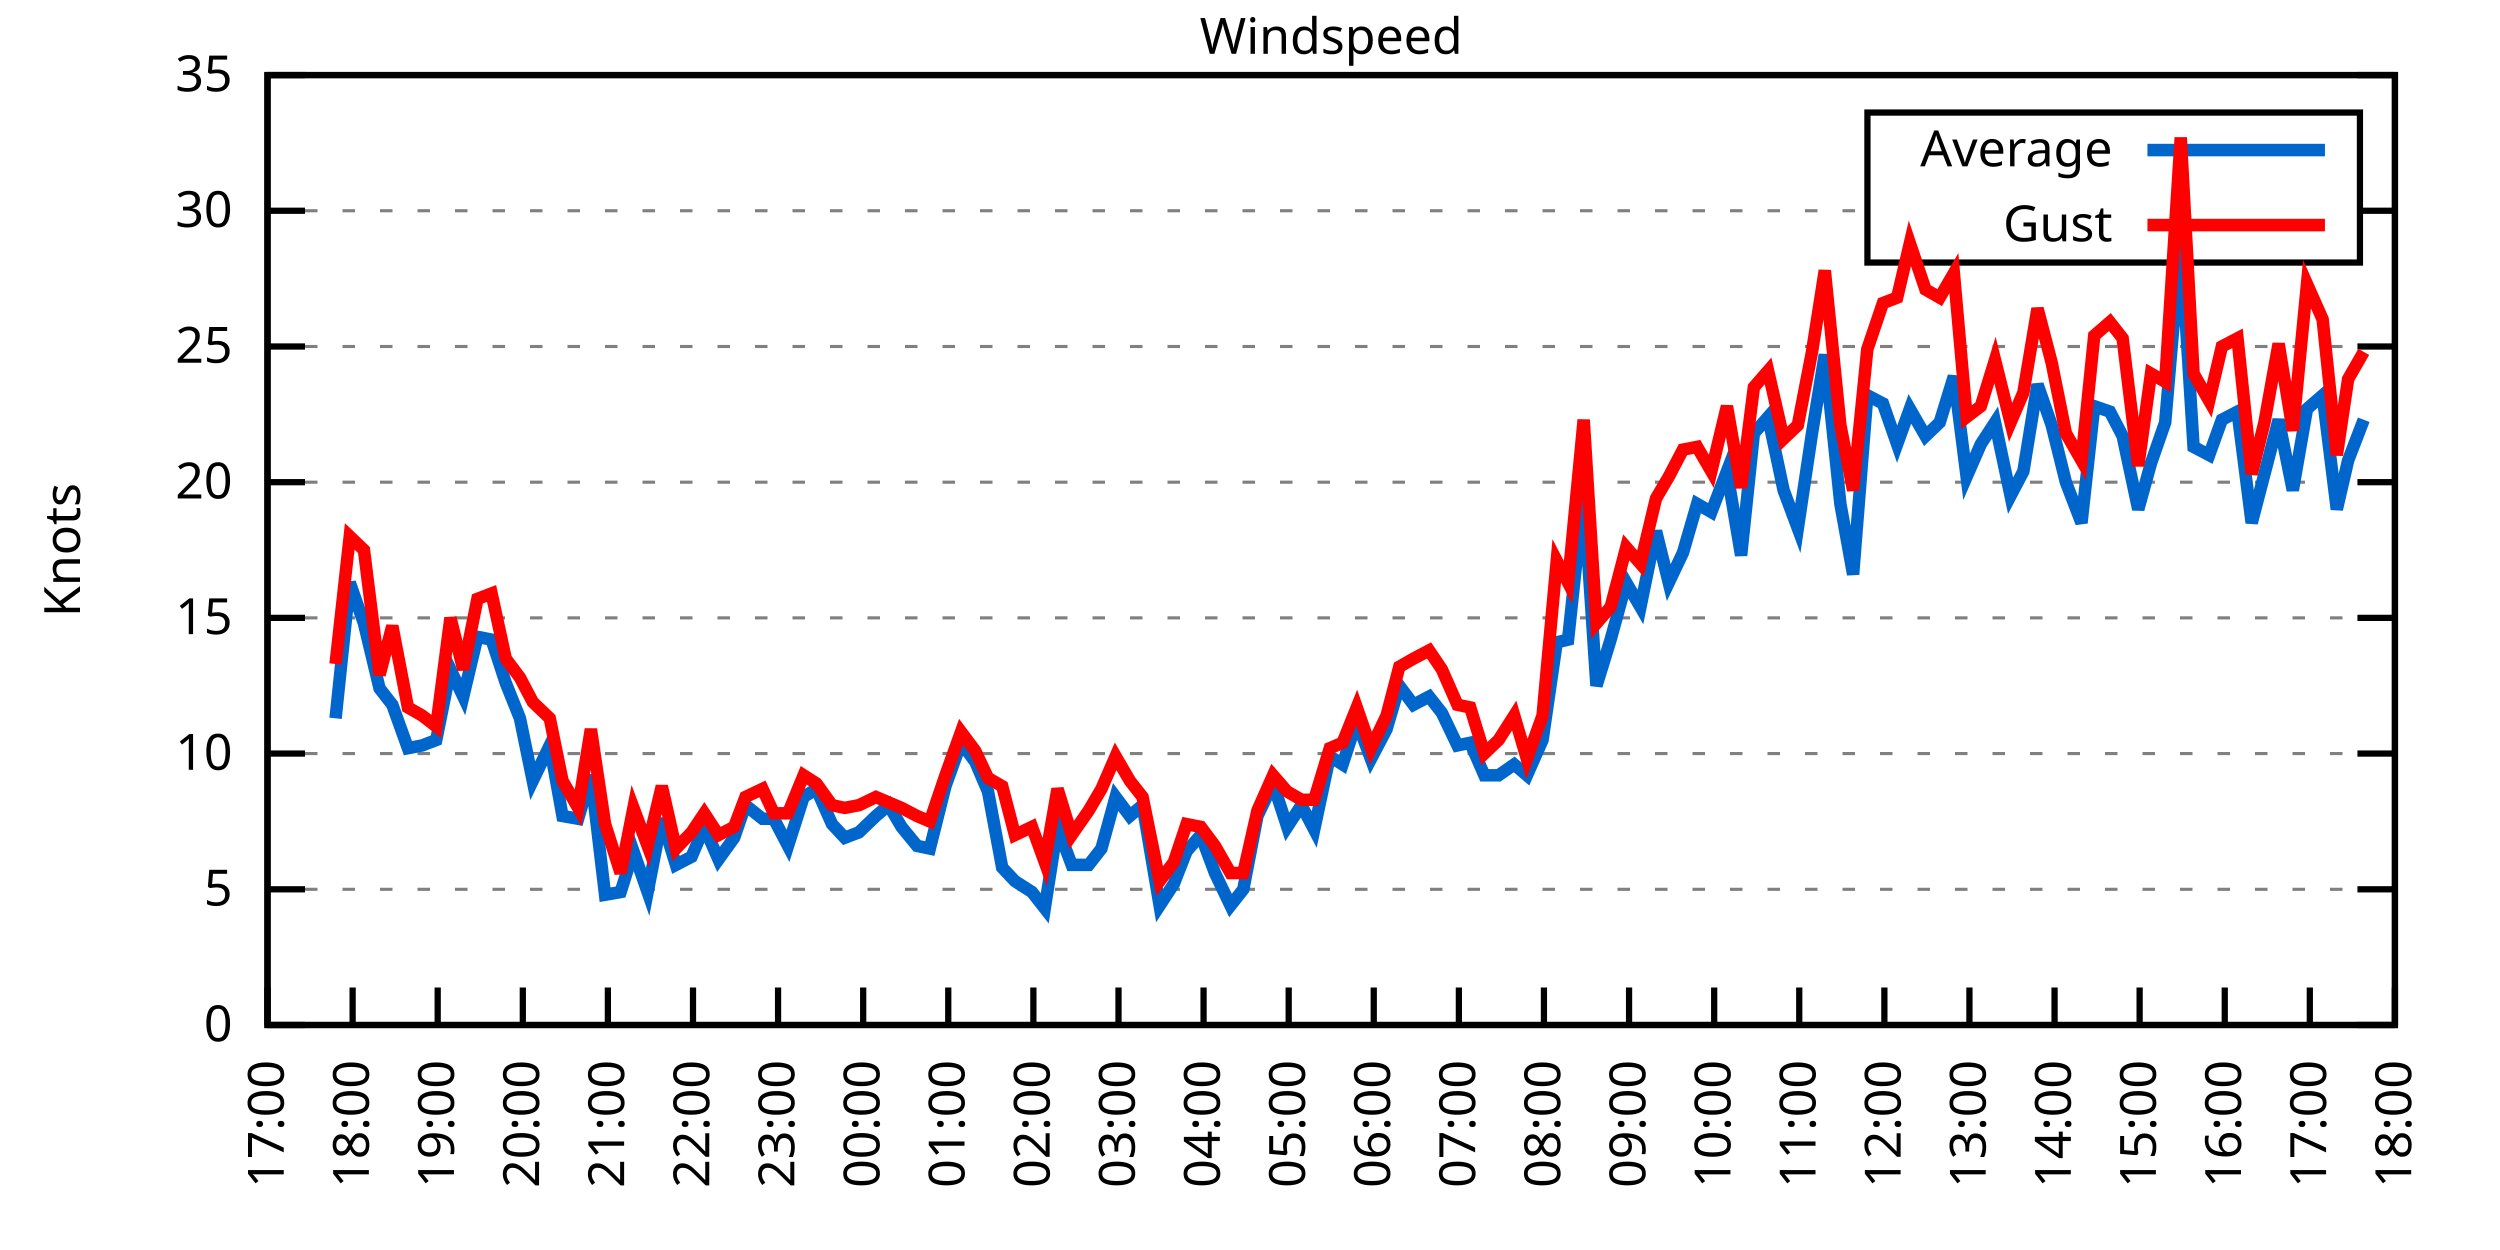
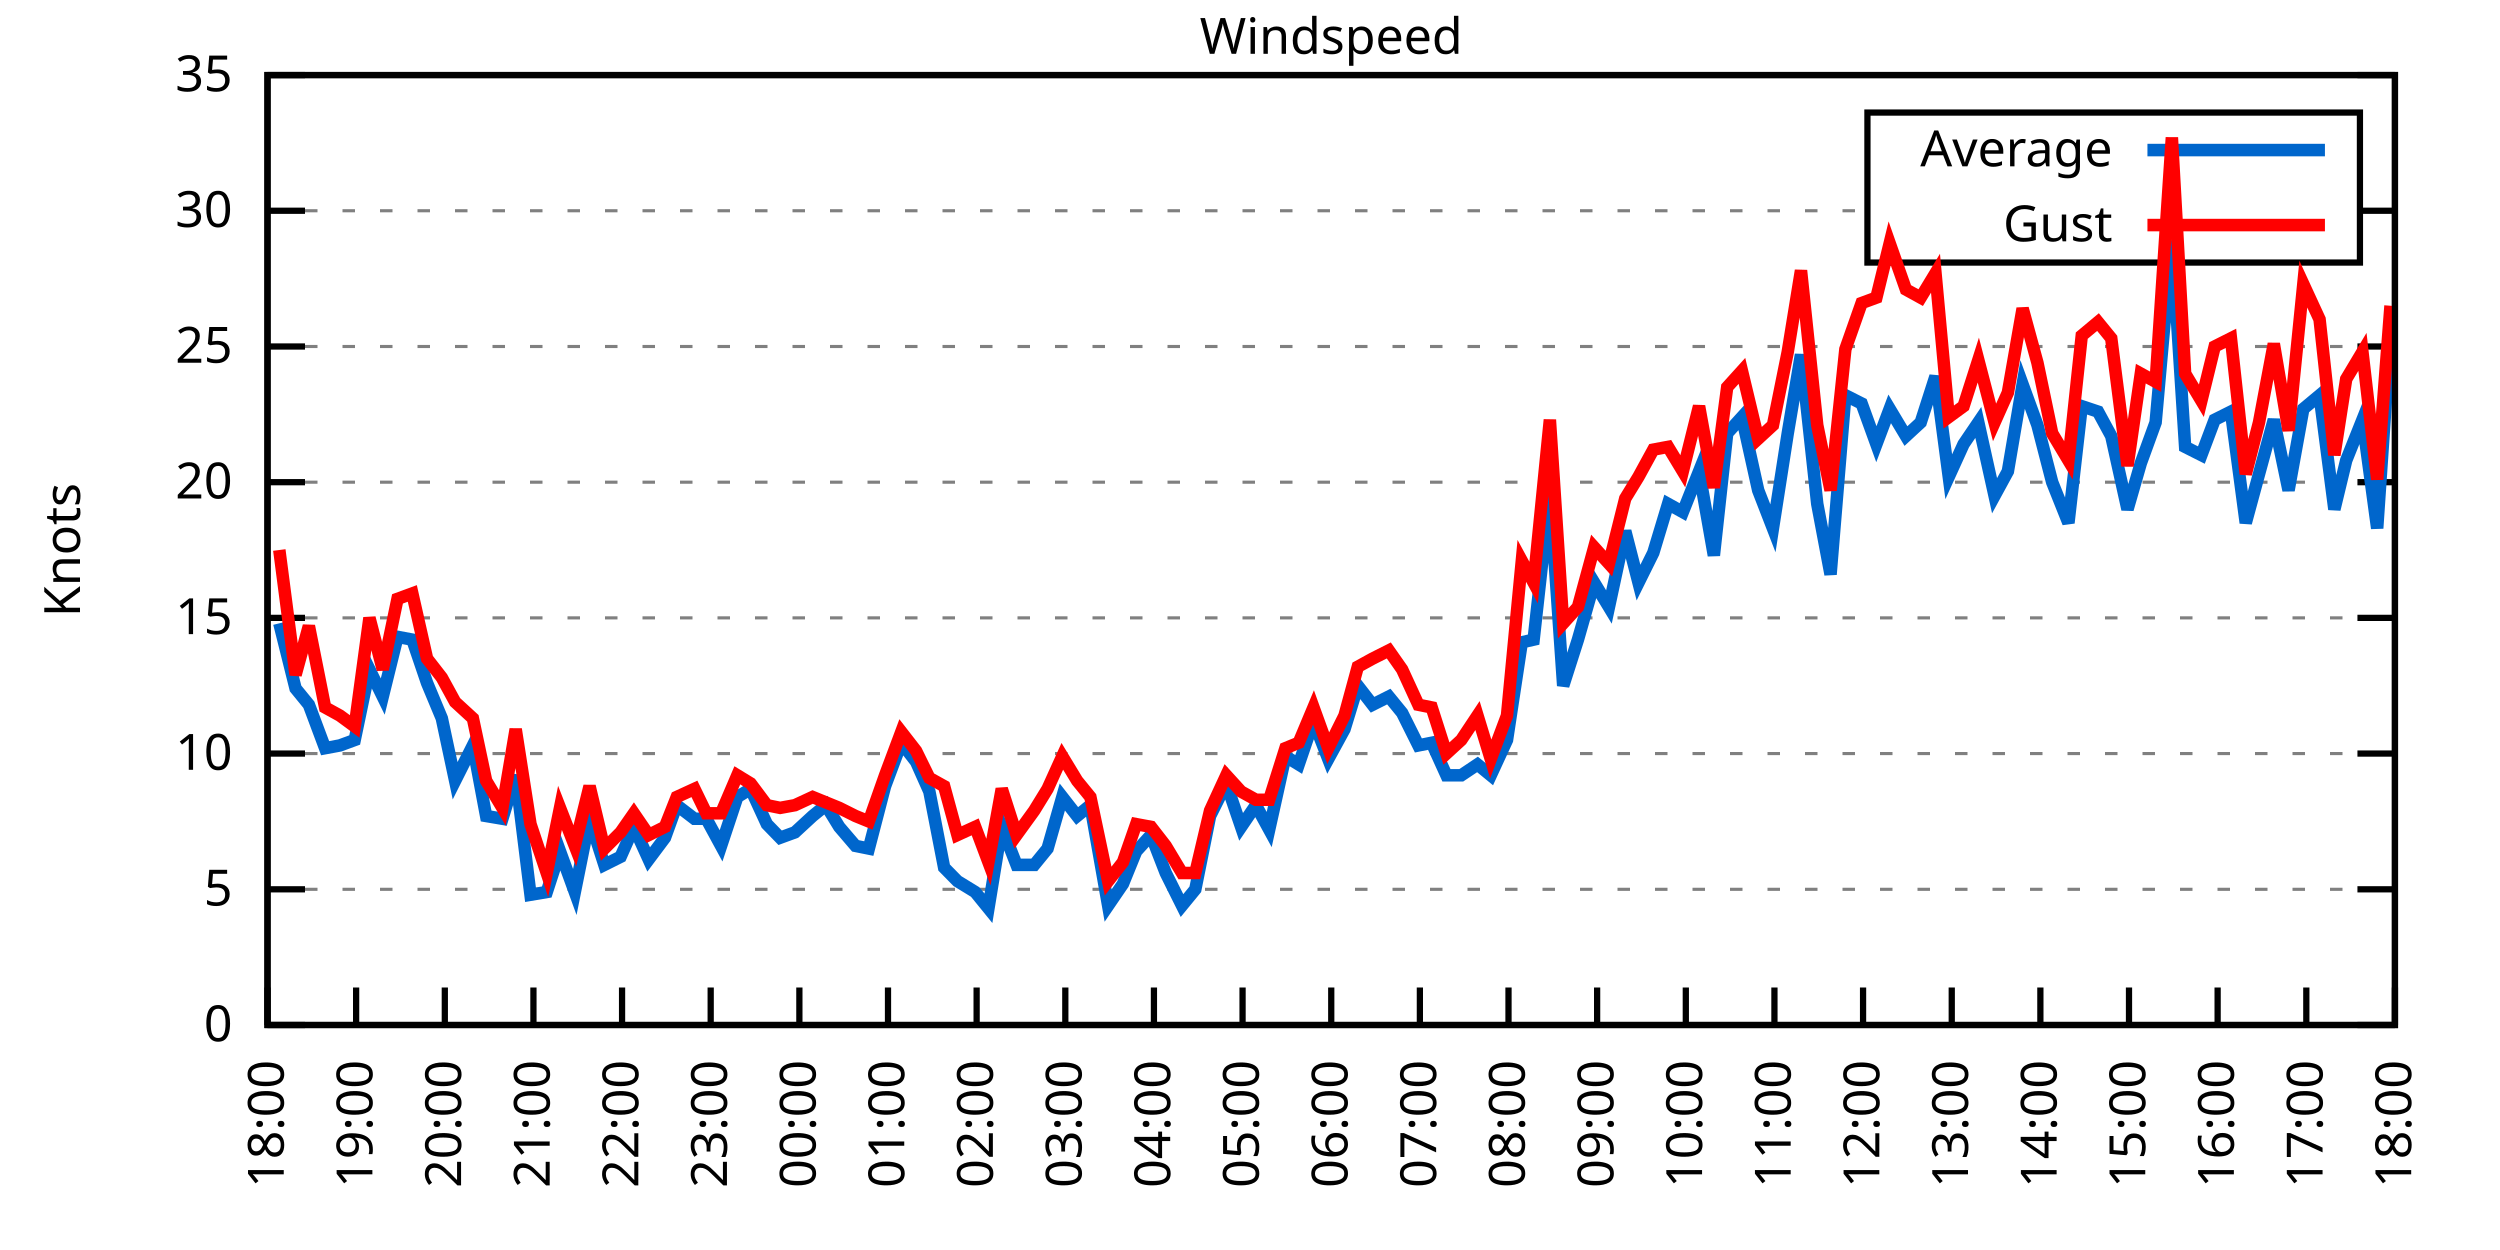
<svg xmlns="http://www.w3.org/2000/svg" xmlns:xlink="http://www.w3.org/1999/xlink" width="400" height="200" viewBox="0 0 400 200">
  <g id="gnuplot_canvas">
    <rect x="0" y="0" width="400" height="200" fill="none" />
    <defs>
      <circle id="gpDot" r="0.5" stroke-width="0.5" stroke="currentColor" />
      <path id="gpPt0" stroke-width="0.333" stroke="currentColor" d="M-1,0 h2 M0,-1 v2" />
      <path id="gpPt1" stroke-width="0.333" stroke="currentColor" d="M-1,-1 L1,1 M1,-1 L-1,1" />
      <path id="gpPt2" stroke-width="0.333" stroke="currentColor" d="M-1,0 L1,0 M0,-1 L0,1 M-1,-1 L1,1 M-1,1 L1,-1" />
      <rect id="gpPt3" stroke-width="0.333" stroke="currentColor" x="-1" y="-1" width="2" height="2" />
      <rect id="gpPt4" stroke-width="0.333" stroke="currentColor" fill="currentColor" x="-1" y="-1" width="2" height="2" />
      <circle id="gpPt5" stroke-width="0.333" stroke="currentColor" cx="0" cy="0" r="1" />
      <use xlink:href="#gpPt5" id="gpPt6" fill="currentColor" stroke="none" />
      <path id="gpPt7" stroke-width="0.333" stroke="currentColor" d="M0,-1.33 L-1.33,0.67 L1.33,0.67 z" />
      <use xlink:href="#gpPt7" id="gpPt8" fill="currentColor" stroke="none" />
      <use xlink:href="#gpPt7" id="gpPt9" stroke="currentColor" transform="rotate(180)" />
      <use xlink:href="#gpPt9" id="gpPt10" fill="currentColor" stroke="none" />
      <use xlink:href="#gpPt3" id="gpPt11" stroke="currentColor" transform="rotate(45)" />
      <use xlink:href="#gpPt11" id="gpPt12" fill="currentColor" stroke="none" />
      <path id="gpPt13" stroke-width="0.333" stroke="currentColor" d="M0,1.330 L1.265,0.411 L0.782,-1.067 L-0.782,-1.076 L-1.265,0.411 z" />
      <use xlink:href="#gpPt13" id="gpPt14" fill="currentColor" stroke="none" />
      <filter id="textbox" filterUnits="objectBoundingBox" x="0" y="0" height="1" width="1">
        <feFlood flood-color="white" flood-opacity="1" result="bgnd" />
        <feComposite in="SourceGraphic" in2="bgnd" operator="atop" />
      </filter>
      <filter id="greybox" filterUnits="objectBoundingBox" x="0" y="0" height="1" width="1">
        <feFlood flood-color="lightgrey" flood-opacity="1" result="grey" />
        <feComposite in="SourceGraphic" in2="grey" operator="atop" />
      </filter>
    </defs>
    <g fill="none" color="white" stroke="currentColor" stroke-width="1.00" stroke-linecap="butt" stroke-linejoin="miter">
</g>
    <g fill="none" color="black" stroke="currentColor" stroke-width="1.00" stroke-linecap="butt" stroke-linejoin="miter">
      <g stroke="none" shape-rendering="crispEdges">
        <polygon fill="rgb(255, 255, 255)" points="42.80,164.00 383.18,164.00 383.18,12.02 42.80,12.02 " />
      </g>
    </g>
    <g fill="none" color="black" stroke="currentColor" stroke-width="1.00" stroke-linecap="butt" stroke-linejoin="miter">
</g>
    <g fill="none" color="black" stroke="black" stroke-width="0.50" stroke-linecap="butt" stroke-linejoin="miter">
</g>
    <g fill="none" color="gray" stroke="currentColor" stroke-width="0.50" stroke-linecap="butt" stroke-linejoin="miter">
      <path stroke="gray" stroke-dasharray="2,4" class="gridline" d="M42.80,164.00 L383.19,164.00  " />
    </g>
    <g fill="none" color="gray" stroke="gray" stroke-width="1.00" stroke-linecap="butt" stroke-linejoin="miter">
</g>
    <g fill="none" color="black" stroke="currentColor" stroke-width="1.00" stroke-linecap="butt" stroke-linejoin="miter">
      <path stroke="black" d="M42.80,164.00 L48.80,164.00 M383.19,164.00 L377.19,164.00  " />
      <g transform="translate(37.20,166.60)" stroke="none" fill="black" font-family="Sans" font-size="8.00" text-anchor="end">
        <text>
          <tspan font-family="Sans"> 0</tspan>
        </text>
      </g>
    </g>
    <g fill="none" color="black" stroke="currentColor" stroke-width="1.00" stroke-linecap="butt" stroke-linejoin="miter">
</g>
    <g fill="none" color="black" stroke="black" stroke-width="0.50" stroke-linecap="butt" stroke-linejoin="miter">
</g>
    <g fill="none" color="gray" stroke="currentColor" stroke-width="0.50" stroke-linecap="butt" stroke-linejoin="miter">
      <path stroke="gray" stroke-dasharray="2,4" class="gridline" d="M42.80,142.29 L383.19,142.29  " />
    </g>
    <g fill="none" color="gray" stroke="gray" stroke-width="1.00" stroke-linecap="butt" stroke-linejoin="miter">
</g>
    <g fill="none" color="black" stroke="currentColor" stroke-width="1.00" stroke-linecap="butt" stroke-linejoin="miter">
      <path stroke="black" d="M42.80,142.29 L48.80,142.29 M383.19,142.29 L377.19,142.29  " />
      <g transform="translate(37.20,144.89)" stroke="none" fill="black" font-family="Sans" font-size="8.00" text-anchor="end">
        <text>
          <tspan font-family="Sans"> 5</tspan>
        </text>
      </g>
    </g>
    <g fill="none" color="black" stroke="currentColor" stroke-width="1.00" stroke-linecap="butt" stroke-linejoin="miter">
</g>
    <g fill="none" color="black" stroke="black" stroke-width="0.50" stroke-linecap="butt" stroke-linejoin="miter">
</g>
    <g fill="none" color="gray" stroke="currentColor" stroke-width="0.50" stroke-linecap="butt" stroke-linejoin="miter">
      <path stroke="gray" stroke-dasharray="2,4" class="gridline" d="M42.80,120.57 L383.19,120.57  " />
    </g>
    <g fill="none" color="gray" stroke="gray" stroke-width="1.00" stroke-linecap="butt" stroke-linejoin="miter">
</g>
    <g fill="none" color="black" stroke="currentColor" stroke-width="1.00" stroke-linecap="butt" stroke-linejoin="miter">
      <path stroke="black" d="M42.80,120.57 L48.80,120.57 M383.19,120.57 L377.19,120.57  " />
      <g transform="translate(37.20,123.17)" stroke="none" fill="black" font-family="Sans" font-size="8.00" text-anchor="end">
        <text>
          <tspan font-family="Sans"> 10</tspan>
        </text>
      </g>
    </g>
    <g fill="none" color="black" stroke="currentColor" stroke-width="1.00" stroke-linecap="butt" stroke-linejoin="miter">
</g>
    <g fill="none" color="black" stroke="black" stroke-width="0.50" stroke-linecap="butt" stroke-linejoin="miter">
</g>
    <g fill="none" color="gray" stroke="currentColor" stroke-width="0.50" stroke-linecap="butt" stroke-linejoin="miter">
      <path stroke="gray" stroke-dasharray="2,4" class="gridline" d="M42.80,98.86 L383.19,98.86  " />
    </g>
    <g fill="none" color="gray" stroke="gray" stroke-width="1.00" stroke-linecap="butt" stroke-linejoin="miter">
</g>
    <g fill="none" color="black" stroke="currentColor" stroke-width="1.00" stroke-linecap="butt" stroke-linejoin="miter">
      <path stroke="black" d="M42.80,98.86 L48.80,98.86 M383.19,98.86 L377.19,98.86  " />
      <g transform="translate(37.20,101.46)" stroke="none" fill="black" font-family="Sans" font-size="8.00" text-anchor="end">
        <text>
          <tspan font-family="Sans"> 15</tspan>
        </text>
      </g>
    </g>
    <g fill="none" color="black" stroke="currentColor" stroke-width="1.00" stroke-linecap="butt" stroke-linejoin="miter">
</g>
    <g fill="none" color="black" stroke="black" stroke-width="0.50" stroke-linecap="butt" stroke-linejoin="miter">
</g>
    <g fill="none" color="gray" stroke="currentColor" stroke-width="0.50" stroke-linecap="butt" stroke-linejoin="miter">
      <path stroke="gray" stroke-dasharray="2,4" class="gridline" d="M42.80,77.15 L383.19,77.15  " />
    </g>
    <g fill="none" color="gray" stroke="gray" stroke-width="1.00" stroke-linecap="butt" stroke-linejoin="miter">
</g>
    <g fill="none" color="black" stroke="currentColor" stroke-width="1.00" stroke-linecap="butt" stroke-linejoin="miter">
      <path stroke="black" d="M42.80,77.15 L48.80,77.15 M383.19,77.15 L377.19,77.15  " />
      <g transform="translate(37.20,79.75)" stroke="none" fill="black" font-family="Sans" font-size="8.00" text-anchor="end">
        <text>
          <tspan font-family="Sans"> 20</tspan>
        </text>
      </g>
    </g>
    <g fill="none" color="black" stroke="currentColor" stroke-width="1.00" stroke-linecap="butt" stroke-linejoin="miter">
</g>
    <g fill="none" color="black" stroke="black" stroke-width="0.50" stroke-linecap="butt" stroke-linejoin="miter">
</g>
    <g fill="none" color="gray" stroke="currentColor" stroke-width="0.50" stroke-linecap="butt" stroke-linejoin="miter">
      <path stroke="gray" stroke-dasharray="2,4" class="gridline" d="M42.80,55.44 L383.19,55.44  " />
    </g>
    <g fill="none" color="gray" stroke="gray" stroke-width="1.00" stroke-linecap="butt" stroke-linejoin="miter">
</g>
    <g fill="none" color="black" stroke="currentColor" stroke-width="1.00" stroke-linecap="butt" stroke-linejoin="miter">
      <path stroke="black" d="M42.80,55.44 L48.80,55.44 M383.19,55.44 L377.19,55.44  " />
      <g transform="translate(37.20,58.04)" stroke="none" fill="black" font-family="Sans" font-size="8.00" text-anchor="end">
        <text>
          <tspan font-family="Sans"> 25</tspan>
        </text>
      </g>
    </g>
    <g fill="none" color="black" stroke="currentColor" stroke-width="1.00" stroke-linecap="butt" stroke-linejoin="miter">
</g>
    <g fill="none" color="black" stroke="black" stroke-width="0.50" stroke-linecap="butt" stroke-linejoin="miter">
</g>
    <g fill="none" color="gray" stroke="currentColor" stroke-width="0.50" stroke-linecap="butt" stroke-linejoin="miter">
      <path stroke="gray" stroke-dasharray="2,4" class="gridline" d="M42.80,33.72 L298.79,33.72 M377.59,33.72 L383.19,33.72  " />
    </g>
    <g fill="none" color="gray" stroke="gray" stroke-width="1.00" stroke-linecap="butt" stroke-linejoin="miter">
</g>
    <g fill="none" color="black" stroke="currentColor" stroke-width="1.00" stroke-linecap="butt" stroke-linejoin="miter">
      <path stroke="black" d="M42.80,33.72 L48.80,33.72 M383.19,33.72 L377.19,33.72  " />
      <g transform="translate(37.20,36.32)" stroke="none" fill="black" font-family="Sans" font-size="8.00" text-anchor="end">
        <text>
          <tspan font-family="Sans"> 30</tspan>
        </text>
      </g>
    </g>
    <g fill="none" color="black" stroke="currentColor" stroke-width="1.00" stroke-linecap="butt" stroke-linejoin="miter">
</g>
    <g fill="none" color="black" stroke="black" stroke-width="0.50" stroke-linecap="butt" stroke-linejoin="miter">
</g>
    <g fill="none" color="gray" stroke="currentColor" stroke-width="0.50" stroke-linecap="butt" stroke-linejoin="miter">
      <path stroke="gray" stroke-dasharray="2,4" class="gridline" d="M42.80,12.01 L383.19,12.01  " />
    </g>
    <g fill="none" color="gray" stroke="gray" stroke-width="1.00" stroke-linecap="butt" stroke-linejoin="miter">
</g>
    <g fill="none" color="black" stroke="currentColor" stroke-width="1.00" stroke-linecap="butt" stroke-linejoin="miter">
      <path stroke="black" d="M42.80,12.01 L48.80,12.01 M383.19,12.01 L377.19,12.01  " />
      <g transform="translate(37.20,14.61)" stroke="none" fill="black" font-family="Sans" font-size="8.00" text-anchor="end">
        <text>
          <tspan font-family="Sans"> 35</tspan>
        </text>
      </g>
    </g>
    <g fill="none" color="black" stroke="currentColor" stroke-width="1.00" stroke-linecap="butt" stroke-linejoin="miter">
      <path stroke="black" d="M42.80,164.00 L42.80,158.00  " />
      <g transform="translate(45.40,169.60) rotate(270.00)" stroke="none" fill="black" font-family="Sans" font-size="8.00" text-anchor="end">
        <text>
-           <tspan font-family="Sans">17:00</tspan>
-         </text>
-       </g>
-     </g>
-     <g fill="none" color="black" stroke="currentColor" stroke-width="1.00" stroke-linecap="butt" stroke-linejoin="miter">
-       <path stroke="black" d="M56.42,164.00 L56.42,158.00  " />
-       <g transform="translate(59.02,169.60) rotate(270.00)" stroke="none" fill="black" font-family="Sans" font-size="8.00" text-anchor="end">
-         <text>
          <tspan font-family="Sans">18:00</tspan>
        </text>
      </g>
    </g>
    <g fill="none" color="black" stroke="currentColor" stroke-width="1.00" stroke-linecap="butt" stroke-linejoin="miter">
-       <path stroke="black" d="M70.03,164.00 L70.03,158.00  " />
-       <g transform="translate(72.63,169.60) rotate(270.00)" stroke="none" fill="black" font-family="Sans" font-size="8.00" text-anchor="end">
+       <path stroke="black" d="M56.98,164.00 L56.98,158.00  " />
+       <g transform="translate(59.58,169.60) rotate(270.00)" stroke="none" fill="black" font-family="Sans" font-size="8.00" text-anchor="end">
        <text>
          <tspan font-family="Sans">19:00</tspan>
        </text>
      </g>
    </g>
    <g fill="none" color="black" stroke="currentColor" stroke-width="1.00" stroke-linecap="butt" stroke-linejoin="miter">
-       <path stroke="black" d="M83.65,164.00 L83.65,158.00  " />
-       <g transform="translate(86.25,169.60) rotate(270.00)" stroke="none" fill="black" font-family="Sans" font-size="8.00" text-anchor="end">
+       <path stroke="black" d="M71.17,164.00 L71.17,158.00  " />
+       <g transform="translate(73.77,169.60) rotate(270.00)" stroke="none" fill="black" font-family="Sans" font-size="8.00" text-anchor="end">
        <text>
          <tspan font-family="Sans">20:00</tspan>
        </text>
      </g>
    </g>
    <g fill="none" color="black" stroke="currentColor" stroke-width="1.00" stroke-linecap="butt" stroke-linejoin="miter">
-       <path stroke="black" d="M97.26,164.00 L97.26,158.00  " />
-       <g transform="translate(99.86,169.60) rotate(270.00)" stroke="none" fill="black" font-family="Sans" font-size="8.00" text-anchor="end">
+       <path stroke="black" d="M85.35,164.00 L85.35,158.00  " />
+       <g transform="translate(87.95,169.60) rotate(270.00)" stroke="none" fill="black" font-family="Sans" font-size="8.00" text-anchor="end">
        <text>
          <tspan font-family="Sans">21:00</tspan>
        </text>
      </g>
    </g>
    <g fill="none" color="black" stroke="currentColor" stroke-width="1.00" stroke-linecap="butt" stroke-linejoin="miter">
-       <path stroke="black" d="M110.88,164.00 L110.88,158.00  " />
-       <g transform="translate(113.48,169.60) rotate(270.00)" stroke="none" fill="black" font-family="Sans" font-size="8.00" text-anchor="end">
+       <path stroke="black" d="M99.53,164.00 L99.53,158.00  " />
+       <g transform="translate(102.13,169.60) rotate(270.00)" stroke="none" fill="black" font-family="Sans" font-size="8.00" text-anchor="end">
        <text>
          <tspan font-family="Sans">22:00</tspan>
        </text>
      </g>
    </g>
    <g fill="none" color="black" stroke="currentColor" stroke-width="1.00" stroke-linecap="butt" stroke-linejoin="miter">
-       <path stroke="black" d="M124.49,164.00 L124.49,158.00  " />
-       <g transform="translate(127.09,169.60) rotate(270.00)" stroke="none" fill="black" font-family="Sans" font-size="8.00" text-anchor="end">
+       <path stroke="black" d="M113.71,164.00 L113.71,158.00  " />
+       <g transform="translate(116.31,169.60) rotate(270.00)" stroke="none" fill="black" font-family="Sans" font-size="8.00" text-anchor="end">
        <text>
          <tspan font-family="Sans">23:00</tspan>
        </text>
      </g>
    </g>
    <g fill="none" color="black" stroke="currentColor" stroke-width="1.00" stroke-linecap="butt" stroke-linejoin="miter">
-       <path stroke="black" d="M138.11,164.00 L138.11,158.00  " />
-       <g transform="translate(140.71,169.60) rotate(270.00)" stroke="none" fill="black" font-family="Sans" font-size="8.00" text-anchor="end">
+       <path stroke="black" d="M127.90,164.00 L127.90,158.00  " />
+       <g transform="translate(130.50,169.60) rotate(270.00)" stroke="none" fill="black" font-family="Sans" font-size="8.00" text-anchor="end">
        <text>
          <tspan font-family="Sans">00:00</tspan>
        </text>
      </g>
    </g>
    <g fill="none" color="black" stroke="currentColor" stroke-width="1.00" stroke-linecap="butt" stroke-linejoin="miter">
-       <path stroke="black" d="M151.72,164.00 L151.72,158.00  " />
-       <g transform="translate(154.32,169.60) rotate(270.00)" stroke="none" fill="black" font-family="Sans" font-size="8.00" text-anchor="end">
+       <path stroke="black" d="M142.08,164.00 L142.08,158.00  " />
+       <g transform="translate(144.68,169.60) rotate(270.00)" stroke="none" fill="black" font-family="Sans" font-size="8.00" text-anchor="end">
        <text>
          <tspan font-family="Sans">01:00</tspan>
        </text>
      </g>
    </g>
    <g fill="none" color="black" stroke="currentColor" stroke-width="1.00" stroke-linecap="butt" stroke-linejoin="miter">
-       <path stroke="black" d="M165.34,164.00 L165.34,158.00  " />
-       <g transform="translate(167.94,169.60) rotate(270.00)" stroke="none" fill="black" font-family="Sans" font-size="8.00" text-anchor="end">
+       <path stroke="black" d="M156.26,164.00 L156.26,158.00  " />
+       <g transform="translate(158.86,169.60) rotate(270.00)" stroke="none" fill="black" font-family="Sans" font-size="8.00" text-anchor="end">
        <text>
          <tspan font-family="Sans">02:00</tspan>
        </text>
      </g>
    </g>
    <g fill="none" color="black" stroke="currentColor" stroke-width="1.00" stroke-linecap="butt" stroke-linejoin="miter">
-       <path stroke="black" d="M178.96,164.00 L178.96,158.00  " />
-       <g transform="translate(181.56,169.60) rotate(270.00)" stroke="none" fill="black" font-family="Sans" font-size="8.00" text-anchor="end">
+       <path stroke="black" d="M170.45,164.00 L170.45,158.00  " />
+       <g transform="translate(173.05,169.60) rotate(270.00)" stroke="none" fill="black" font-family="Sans" font-size="8.00" text-anchor="end">
        <text>
          <tspan font-family="Sans">03:00</tspan>
        </text>
      </g>
    </g>
    <g fill="none" color="black" stroke="currentColor" stroke-width="1.00" stroke-linecap="butt" stroke-linejoin="miter">
-       <path stroke="black" d="M192.57,164.00 L192.57,158.00  " />
-       <g transform="translate(195.17,169.60) rotate(270.00)" stroke="none" fill="black" font-family="Sans" font-size="8.00" text-anchor="end">
+       <path stroke="black" d="M184.63,164.00 L184.63,158.00  " />
+       <g transform="translate(187.23,169.60) rotate(270.00)" stroke="none" fill="black" font-family="Sans" font-size="8.00" text-anchor="end">
        <text>
          <tspan font-family="Sans">04:00</tspan>
        </text>
      </g>
    </g>
    <g fill="none" color="black" stroke="currentColor" stroke-width="1.00" stroke-linecap="butt" stroke-linejoin="miter">
-       <path stroke="black" d="M206.19,164.00 L206.19,158.00  " />
-       <g transform="translate(208.79,169.60) rotate(270.00)" stroke="none" fill="black" font-family="Sans" font-size="8.00" text-anchor="end">
+       <path stroke="black" d="M198.81,164.00 L198.81,158.00  " />
+       <g transform="translate(201.41,169.60) rotate(270.00)" stroke="none" fill="black" font-family="Sans" font-size="8.00" text-anchor="end">
        <text>
          <tspan font-family="Sans">05:00</tspan>
        </text>
      </g>
    </g>
    <g fill="none" color="black" stroke="currentColor" stroke-width="1.00" stroke-linecap="butt" stroke-linejoin="miter">
-       <path stroke="black" d="M219.80,164.00 L219.80,158.00  " />
-       <g transform="translate(222.40,169.60) rotate(270.00)" stroke="none" fill="black" font-family="Sans" font-size="8.00" text-anchor="end">
+       <path stroke="black" d="M213.00,164.00 L213.00,158.00  " />
+       <g transform="translate(215.60,169.60) rotate(270.00)" stroke="none" fill="black" font-family="Sans" font-size="8.00" text-anchor="end">
        <text>
          <tspan font-family="Sans">06:00</tspan>
        </text>
      </g>
    </g>
    <g fill="none" color="black" stroke="currentColor" stroke-width="1.00" stroke-linecap="butt" stroke-linejoin="miter">
-       <path stroke="black" d="M233.42,164.00 L233.42,158.00  " />
-       <g transform="translate(236.02,169.60) rotate(270.00)" stroke="none" fill="black" font-family="Sans" font-size="8.00" text-anchor="end">
+       <path stroke="black" d="M227.18,164.00 L227.18,158.00  " />
+       <g transform="translate(229.78,169.60) rotate(270.00)" stroke="none" fill="black" font-family="Sans" font-size="8.00" text-anchor="end">
        <text>
          <tspan font-family="Sans">07:00</tspan>
        </text>
      </g>
    </g>
    <g fill="none" color="black" stroke="currentColor" stroke-width="1.00" stroke-linecap="butt" stroke-linejoin="miter">
-       <path stroke="black" d="M247.03,164.00 L247.03,158.00  " />
-       <g transform="translate(249.63,169.60) rotate(270.00)" stroke="none" fill="black" font-family="Sans" font-size="8.00" text-anchor="end">
+       <path stroke="black" d="M241.36,164.00 L241.36,158.00  " />
+       <g transform="translate(243.96,169.60) rotate(270.00)" stroke="none" fill="black" font-family="Sans" font-size="8.00" text-anchor="end">
        <text>
          <tspan font-family="Sans">08:00</tspan>
        </text>
      </g>
    </g>
    <g fill="none" color="black" stroke="currentColor" stroke-width="1.00" stroke-linecap="butt" stroke-linejoin="miter">
-       <path stroke="black" d="M260.65,164.00 L260.65,158.00  " />
-       <g transform="translate(263.25,169.60) rotate(270.00)" stroke="none" fill="black" font-family="Sans" font-size="8.00" text-anchor="end">
+       <path stroke="black" d="M255.54,164.00 L255.54,158.00  " />
+       <g transform="translate(258.14,169.60) rotate(270.00)" stroke="none" fill="black" font-family="Sans" font-size="8.00" text-anchor="end">
        <text>
          <tspan font-family="Sans">09:00</tspan>
        </text>
      </g>
    </g>
    <g fill="none" color="black" stroke="currentColor" stroke-width="1.00" stroke-linecap="butt" stroke-linejoin="miter">
-       <path stroke="black" d="M274.27,164.00 L274.27,158.00  " />
-       <g transform="translate(276.87,169.60) rotate(270.00)" stroke="none" fill="black" font-family="Sans" font-size="8.00" text-anchor="end">
+       <path stroke="black" d="M269.73,164.00 L269.73,158.00  " />
+       <g transform="translate(272.33,169.60) rotate(270.00)" stroke="none" fill="black" font-family="Sans" font-size="8.00" text-anchor="end">
        <text>
          <tspan font-family="Sans">10:00</tspan>
        </text>
      </g>
    </g>
    <g fill="none" color="black" stroke="currentColor" stroke-width="1.00" stroke-linecap="butt" stroke-linejoin="miter">
-       <path stroke="black" d="M287.88,164.00 L287.88,158.00  " />
-       <g transform="translate(290.48,169.60) rotate(270.00)" stroke="none" fill="black" font-family="Sans" font-size="8.00" text-anchor="end">
+       <path stroke="black" d="M283.91,164.00 L283.91,158.00  " />
+       <g transform="translate(286.51,169.60) rotate(270.00)" stroke="none" fill="black" font-family="Sans" font-size="8.00" text-anchor="end">
        <text>
          <tspan font-family="Sans">11:00</tspan>
        </text>
      </g>
    </g>
    <g fill="none" color="black" stroke="currentColor" stroke-width="1.00" stroke-linecap="butt" stroke-linejoin="miter">
-       <path stroke="black" d="M301.50,164.00 L301.50,158.00  " />
-       <g transform="translate(304.10,169.60) rotate(270.00)" stroke="none" fill="black" font-family="Sans" font-size="8.00" text-anchor="end">
+       <path stroke="black" d="M298.09,164.00 L298.09,158.00  " />
+       <g transform="translate(300.69,169.60) rotate(270.00)" stroke="none" fill="black" font-family="Sans" font-size="8.00" text-anchor="end">
        <text>
          <tspan font-family="Sans">12:00</tspan>
        </text>
      </g>
    </g>
    <g fill="none" color="black" stroke="currentColor" stroke-width="1.00" stroke-linecap="butt" stroke-linejoin="miter">
-       <path stroke="black" d="M315.11,164.00 L315.11,158.00  " />
-       <g transform="translate(317.71,169.60) rotate(270.00)" stroke="none" fill="black" font-family="Sans" font-size="8.00" text-anchor="end">
+       <path stroke="black" d="M312.28,164.00 L312.28,158.00  " />
+       <g transform="translate(314.88,169.60) rotate(270.00)" stroke="none" fill="black" font-family="Sans" font-size="8.00" text-anchor="end">
        <text>
          <tspan font-family="Sans">13:00</tspan>
        </text>
      </g>
    </g>
    <g fill="none" color="black" stroke="currentColor" stroke-width="1.00" stroke-linecap="butt" stroke-linejoin="miter">
-       <path stroke="black" d="M328.73,164.00 L328.73,158.00  " />
-       <g transform="translate(331.33,169.60) rotate(270.00)" stroke="none" fill="black" font-family="Sans" font-size="8.00" text-anchor="end">
+       <path stroke="black" d="M326.46,164.00 L326.46,158.00  " />
+       <g transform="translate(329.06,169.60) rotate(270.00)" stroke="none" fill="black" font-family="Sans" font-size="8.00" text-anchor="end">
        <text>
          <tspan font-family="Sans">14:00</tspan>
        </text>
      </g>
    </g>
    <g fill="none" color="black" stroke="currentColor" stroke-width="1.00" stroke-linecap="butt" stroke-linejoin="miter">
-       <path stroke="black" d="M342.34,164.00 L342.34,158.00  " />
-       <g transform="translate(344.94,169.60) rotate(270.00)" stroke="none" fill="black" font-family="Sans" font-size="8.00" text-anchor="end">
+       <path stroke="black" d="M340.64,164.00 L340.64,158.00  " />
+       <g transform="translate(343.24,169.60) rotate(270.00)" stroke="none" fill="black" font-family="Sans" font-size="8.00" text-anchor="end">
        <text>
          <tspan font-family="Sans">15:00</tspan>
        </text>
      </g>
    </g>
    <g fill="none" color="black" stroke="currentColor" stroke-width="1.00" stroke-linecap="butt" stroke-linejoin="miter">
-       <path stroke="black" d="M355.96,164.00 L355.96,158.00  " />
-       <g transform="translate(358.56,169.60) rotate(270.00)" stroke="none" fill="black" font-family="Sans" font-size="8.00" text-anchor="end">
+       <path stroke="black" d="M354.82,164.00 L354.82,158.00  " />
+       <g transform="translate(357.42,169.60) rotate(270.00)" stroke="none" fill="black" font-family="Sans" font-size="8.00" text-anchor="end">
        <text>
          <tspan font-family="Sans">16:00</tspan>
        </text>
      </g>
    </g>
    <g fill="none" color="black" stroke="currentColor" stroke-width="1.00" stroke-linecap="butt" stroke-linejoin="miter">
-       <path stroke="black" d="M369.57,164.00 L369.57,158.00  " />
-       <g transform="translate(372.17,169.60) rotate(270.00)" stroke="none" fill="black" font-family="Sans" font-size="8.00" text-anchor="end">
+       <path stroke="black" d="M369.01,164.00 L369.01,158.00  " />
+       <g transform="translate(371.61,169.60) rotate(270.00)" stroke="none" fill="black" font-family="Sans" font-size="8.00" text-anchor="end">
        <text>
          <tspan font-family="Sans">17:00</tspan>
        </text>
      </g>
    </g>
    <g fill="none" color="black" stroke="currentColor" stroke-width="1.00" stroke-linecap="butt" stroke-linejoin="miter">
      <path stroke="black" d="M383.19,164.00 L383.19,158.00  " />
      <g transform="translate(385.79,169.60) rotate(270.00)" stroke="none" fill="black" font-family="Sans" font-size="8.00" text-anchor="end">
        <text>
          <tspan font-family="Sans">18:00</tspan>
        </text>
      </g>
    </g>
    <g fill="none" color="black" stroke="currentColor" stroke-width="1.00" stroke-linecap="butt" stroke-linejoin="miter">
</g>
    <g fill="none" color="black" stroke="currentColor" stroke-width="1.00" stroke-linecap="butt" stroke-linejoin="miter">
      <path stroke="black" d="M42.80,12.01 L42.80,164.00 L383.19,164.00 L383.19,12.01 L42.80,12.01 Z  " />
    </g>
    <g fill="none" color="black" stroke="currentColor" stroke-width="1.00" stroke-linecap="butt" stroke-linejoin="miter">
</g>
    <g fill="none" color="black" stroke="currentColor" stroke-width="1.00" stroke-linecap="butt" stroke-linejoin="miter">
      <path stroke="black" d="M298.79,42.01 L298.79,18.01 L377.59,18.01 L377.59,42.01 L298.79,42.01 Z  " />
    </g>
    <g id="Windspeed_plot_1">
      <g fill="none" color="white" stroke="black" stroke-width="2.00" stroke-linecap="butt" stroke-linejoin="miter">
</g>
      <g fill="none" color="black" stroke="currentColor" stroke-width="2.00" stroke-linecap="butt" stroke-linejoin="miter">
        <g transform="translate(337.99,26.61)" stroke="none" fill="black" font-family="Sans" font-size="8.00" text-anchor="end">
          <text>
            <tspan font-family="Sans">Average</tspan>
          </text>
        </g>
      </g>
      <g fill="none" color="black" stroke="currentColor" stroke-width="2.00" stroke-linecap="butt" stroke-linejoin="miter">
-         <path stroke="rgb(  0, 102, 204)" d="M343.59,24.01 L371.99,24.01 M53.69,114.93 L55.96,93.22 L58.23,99.73 L60.73,110.15 L62.77,112.76 L65.27,119.71   L67.54,119.27 L69.80,118.40 L72.07,107.11 L74.12,111.45 L76.39,101.90 L78.65,102.34 L80.92,109.28 L83.19,114.93   L85.24,124.92 L87.96,119.27 L90.00,130.56 L92.50,131.00 L94.54,124.05 L96.81,143.16 L99.30,142.72 L101.35,136.21   L103.62,142.72 L105.89,131.00 L108.15,138.38 L110.65,137.08 L112.69,132.30 L114.96,137.51 L117.46,134.04 L119.27,128.83   L122.00,131.00 L123.81,131.00 L126.08,135.34 L128.58,127.52 L130.62,126.22 L133.12,131.86 L135.16,134.04 L137.43,133.17   L140.15,130.56 L142.19,128.83 L144.24,132.30 L146.73,135.34 L148.77,135.77 L151.27,125.79 L153.77,118.84 L156.04,121.88   L158.08,126.65 L160.35,138.81 L162.39,140.98 L165.11,142.72 L167.16,145.33 L169.20,132.30 L171.47,138.38 L174.19,138.38   L176.23,135.77 L178.50,127.52 L180.77,130.56 L182.81,128.83 L185.54,144.89 L187.81,141.42 L189.85,136.21 L192.12,133.60   L194.39,139.68 L196.88,144.89 L198.93,142.29 L201.19,130.56 L203.69,125.35 L205.96,132.30 L208.23,128.83 L210.27,132.73   L212.77,121.01 L214.81,122.31 L217.08,115.36 L219.35,121.44 L221.85,116.67 L223.89,109.72 L226.16,112.76 L228.65,111.45   L230.70,114.06 L233.19,119.27 L235.23,118.84 L237.50,124.05 L239.77,124.05 L242.27,122.31 L244.31,124.05 L246.81,118.40   L249.08,102.77 L250.89,102.34 L253.39,78.89 L255.43,109.72 L257.70,102.34 L260.20,93.22 L262.47,97.12 L264.96,84.97   L267.00,93.22 L269.27,88.44 L271.54,80.62 L273.81,81.93 L276.31,75.41 L278.58,88.87 L280.62,69.33 L282.89,66.73   L285.38,78.45 L287.65,84.53 L289.92,69.33 L291.97,56.74 L294.46,80.62 L296.50,91.91 L298.77,63.25 L301.27,64.56   L303.54,71.07 L305.58,65.42 L308.08,69.77 L310.35,67.59 L312.62,60.21 L314.66,76.28 L316.93,71.07 L319.20,67.59   L321.69,79.32 L323.74,75.41 L326.00,61.52 L328.27,68.03 L330.54,77.15 L333.04,83.66 L335.08,64.99 L337.58,65.86   L339.62,69.77 L342.12,81.49 L344.16,74.11 L346.43,67.59 L348.92,38.50 L350.97,71.50 L353.46,72.81 L355.50,67.16   L358.00,65.86 L360.27,83.66 L362.31,75.85 L364.58,67.16 L366.85,78.45 L369.12,65.42 L371.62,63.25 L373.89,81.49   L375.70,73.67 L378.20,67.16  " />
+         <path stroke="rgb(  0, 102, 204)" d="M343.59,24.01 L371.99,24.01 M44.69,99.73 L47.29,110.15 L49.42,112.76 L52.02,119.71 L54.38,119.27 L56.75,118.40   L59.11,107.11 L61.24,111.45 L63.60,101.90 L65.97,102.34 L68.33,109.28 L70.69,114.93 L72.82,124.92 L75.66,119.27   L77.78,130.56 L80.38,131.00 L82.51,124.05 L84.88,143.16 L87.48,142.72 L89.60,136.21 L91.97,142.72 L94.33,131.00   L96.70,138.38 L99.30,137.08 L101.42,132.30 L103.79,137.51 L106.39,134.04 L108.28,128.83 L111.11,131.00 L113.01,131.00   L115.37,135.34 L117.97,127.52 L120.10,126.22 L122.70,131.86 L124.82,134.04 L127.19,133.17 L130.02,130.56 L132.15,128.83   L134.28,132.30 L136.88,135.34 L139.01,135.77 L141.61,125.79 L144.21,118.84 L146.57,121.88 L148.70,126.65 L151.06,138.81   L153.19,140.98 L156.03,142.72 L158.15,145.33 L160.28,132.30 L162.65,138.38 L165.48,138.38 L167.61,135.77 L169.97,127.52   L172.34,130.56 L174.46,128.83 L177.30,144.89 L179.67,141.42 L181.79,136.21 L184.16,133.60 L186.52,139.68 L189.12,144.89   L191.25,142.29 L193.61,130.56 L196.21,125.35 L198.58,132.30 L200.94,128.83 L203.07,132.73 L205.67,121.01 L207.79,122.31   L210.16,115.36 L212.52,121.44 L215.12,116.67 L217.25,109.72 L219.61,112.76 L222.21,111.45 L224.34,114.06 L226.94,119.27   L229.07,118.84 L231.43,124.05 L233.80,124.05 L236.40,122.31 L238.52,124.05 L241.12,118.40 L243.49,102.77 L245.38,102.34   L247.98,78.89 L250.11,109.72 L252.47,102.34 L255.07,93.22 L257.43,97.12 L260.04,84.97 L262.16,93.22 L264.53,88.44   L266.89,80.62 L269.25,81.93 L271.85,75.41 L274.22,88.87 L276.35,69.33 L278.71,66.73 L281.31,78.45 L283.67,84.53   L286.04,69.33 L288.16,56.74 L290.76,80.62 L292.89,91.91 L295.26,63.25 L297.86,64.56 L300.22,71.07 L302.35,65.42   L304.95,69.77 L307.31,67.59 L309.68,60.21 L311.80,76.28 L314.17,71.07 L316.53,67.59 L319.13,79.32 L321.26,75.41   L323.62,61.52 L325.99,68.03 L328.35,77.15 L330.95,83.66 L333.08,64.99 L335.68,65.86 L337.80,69.77 L340.40,81.49   L342.53,74.11 L344.90,67.59 L347.50,38.50 L349.62,71.50 L352.22,72.81 L354.35,67.16 L356.95,65.86 L359.32,83.66   L361.44,75.85 L363.81,67.16 L366.17,78.45 L368.53,65.42 L371.13,63.25 L373.50,81.49 L375.39,73.67 L377.99,67.16   L380.35,84.53 L382.48,53.26  " />
      </g>
    </g>
    <g id="Windspeed_plot_2">
      <g fill="none" color="black" stroke="currentColor" stroke-width="2.00" stroke-linecap="butt" stroke-linejoin="miter">
        <g transform="translate(337.99,38.61)" stroke="none" fill="black" font-family="Sans" font-size="8.00" text-anchor="end">
          <text>
            <tspan font-family="Sans">Gust</tspan>
          </text>
        </g>
      </g>
      <g fill="none" color="black" stroke="currentColor" stroke-width="2.00" stroke-linecap="butt" stroke-linejoin="miter">
-         <path stroke="rgb(255,   0,   0)" d="M343.59,36.01 L371.99,36.01 M53.69,106.24 L55.96,85.83 L58.23,88.00 L60.73,107.98 L62.77,100.16 L65.27,113.19   L67.54,114.49 L69.80,116.23 L72.07,98.86 L74.12,107.11 L76.39,95.82 L78.65,94.95 L80.92,105.38 L83.19,108.42   L85.24,112.32 L87.96,114.93 L90.00,124.92 L92.50,129.26 L94.54,116.67 L96.81,131.86 L99.30,139.68 L101.35,129.26   L103.62,135.34 L105.89,125.79 L108.15,135.77 L110.65,133.17 L112.69,130.13 L114.96,133.60 L117.46,132.30 L119.27,127.52   L122.00,126.22 L123.81,130.13 L126.08,130.13 L128.58,124.05 L130.62,125.35 L133.12,128.83 L135.16,129.26 L137.43,128.83   L140.15,127.52 L142.19,128.39 L144.24,129.26 L146.73,130.56 L148.77,131.43 L151.27,124.05 L153.77,117.10 L156.04,120.14   L158.08,124.48 L160.35,125.79 L162.39,133.60 L165.11,132.30 L167.16,137.94 L169.20,126.22 L171.47,133.60 L174.19,129.69   L176.23,126.22 L178.50,121.01 L180.77,124.92 L182.81,127.52 L185.54,140.98 L187.81,137.94 L189.85,131.86 L192.12,132.30   L194.39,135.34 L196.88,139.68 L198.93,139.68 L201.19,129.69 L203.69,124.05 L205.96,126.65 L208.23,127.96 L210.27,127.96   L212.77,119.71 L214.81,118.84 L217.08,113.19 L219.35,119.71 L221.85,114.49 L223.89,106.68 L226.16,105.38 L228.65,104.07   L230.70,107.11 L233.19,112.76 L235.23,113.19 L237.50,120.57 L239.77,118.40 L242.27,114.49 L244.31,121.44 L246.81,114.49   L249.08,89.74 L250.89,93.22 L253.39,67.16 L255.43,99.73 L257.70,97.12 L260.20,87.57 L262.47,90.18 L264.96,79.75   L267.00,76.28 L269.27,71.94 L271.54,71.50 L273.81,75.41 L276.31,64.99 L278.58,78.02 L280.62,61.95 L282.89,59.34   L285.38,70.20 L287.65,68.03 L289.92,56.30 L291.97,43.28 L294.46,68.03 L296.50,78.45 L298.77,55.87 L301.27,48.49   L303.54,47.62 L305.58,38.93 L308.08,46.32 L310.35,47.62 L312.62,43.71 L314.66,66.73 L316.93,64.99 L319.20,57.61   L321.69,67.59 L323.74,62.82 L326.00,49.36 L328.27,58.04 L330.54,69.33 L333.04,73.67 L335.08,53.70 L337.58,51.53   L339.62,54.13 L342.12,74.54 L344.16,59.78 L346.43,61.08 L348.92,22.00 L350.97,59.78 L353.46,64.12 L355.50,55.44   L358.00,54.13 L360.27,75.85 L362.31,67.59 L364.58,55.00 L366.85,68.90 L369.12,45.45 L371.62,51.09 L373.89,72.81   L375.70,60.65 L378.20,56.30  " />
+         <path stroke="rgb(255,   0,   0)" d="M343.59,36.01 L371.99,36.01 M44.69,88.00 L47.29,107.98 L49.42,100.16 L52.02,113.19 L54.38,114.49 L56.75,116.23   L59.11,98.86 L61.24,107.11 L63.60,95.82 L65.97,94.95 L68.33,105.38 L70.69,108.42 L72.82,112.32 L75.66,114.93   L77.78,124.92 L80.38,129.26 L82.51,116.67 L84.88,131.86 L87.48,139.68 L89.60,129.26 L91.97,135.34 L94.33,125.79   L96.70,135.77 L99.30,133.17 L101.42,130.13 L103.79,133.60 L106.39,132.30 L108.28,127.52 L111.11,126.22 L113.01,130.13   L115.37,130.13 L117.97,124.05 L120.10,125.35 L122.70,128.83 L124.82,129.26 L127.19,128.83 L130.02,127.52 L132.15,128.39   L134.28,129.26 L136.88,130.56 L139.01,131.43 L141.61,124.05 L144.21,117.10 L146.57,120.14 L148.70,124.48 L151.06,125.79   L153.19,133.60 L156.03,132.30 L158.15,137.94 L160.28,126.22 L162.65,133.60 L165.48,129.69 L167.61,126.22 L169.97,121.01   L172.34,124.92 L174.46,127.52 L177.30,140.98 L179.67,137.94 L181.79,131.86 L184.16,132.30 L186.52,135.34 L189.12,139.68   L191.25,139.68 L193.61,129.69 L196.21,124.05 L198.58,126.65 L200.94,127.96 L203.07,127.96 L205.67,119.71 L207.79,118.84   L210.16,113.19 L212.52,119.71 L215.12,114.49 L217.25,106.68 L219.61,105.38 L222.21,104.07 L224.34,107.11 L226.94,112.76   L229.07,113.19 L231.43,120.57 L233.80,118.40 L236.40,114.49 L238.52,121.44 L241.12,114.49 L243.49,89.74 L245.38,93.22   L247.98,67.16 L250.11,99.73 L252.47,97.12 L255.07,87.57 L257.43,90.18 L260.04,79.75 L262.16,76.28 L264.53,71.94   L266.89,71.50 L269.25,75.41 L271.85,64.99 L274.22,78.02 L276.35,61.95 L278.71,59.34 L281.31,70.20 L283.67,68.03   L286.04,56.30 L288.16,43.28 L290.76,68.03 L292.89,78.45 L295.26,55.87 L297.86,48.49 L300.22,47.62 L302.35,38.93   L304.95,46.32 L307.31,47.62 L309.68,43.71 L311.80,66.73 L314.17,64.99 L316.53,57.61 L319.13,67.59 L321.26,62.82   L323.62,49.36 L325.99,58.04 L328.35,69.33 L330.95,73.67 L333.08,53.70 L335.68,51.53 L337.80,54.13 L340.40,74.54   L342.53,59.78 L344.90,61.08 L347.50,22.00 L349.62,59.78 L352.22,64.12 L354.35,55.44 L356.95,54.13 L359.32,75.85   L361.44,67.59 L363.81,55.00 L366.17,68.90 L368.53,45.45 L371.13,51.09 L373.50,72.81 L375.39,60.65 L377.99,56.30   L380.35,76.71 L382.48,48.92  " />
      </g>
    </g>
    <g fill="none" color="black" stroke="currentColor" stroke-width="2.00" stroke-linecap="butt" stroke-linejoin="miter">
</g>
    <g fill="none" color="black" stroke="black" stroke-width="1.00" stroke-linecap="butt" stroke-linejoin="miter">
</g>
    <g fill="none" color="black" stroke="currentColor" stroke-width="1.00" stroke-linecap="butt" stroke-linejoin="miter">
      <path stroke="black" d="M42.80,12.01 L42.80,164.00 L383.19,164.00 L383.19,12.01 L42.80,12.01 Z  " />
      <g transform="translate(12.80,88.01) rotate(270.00)" stroke="none" fill="black" font-family="Sans" font-size="8.00" text-anchor="middle">
        <text>
          <tspan font-family="Sans">Knots</tspan>
        </text>
      </g>
    </g>
    <g fill="none" color="black" stroke="currentColor" stroke-width="1.00" stroke-linecap="butt" stroke-linejoin="miter">
</g>
    <g fill="none" color="black" stroke="currentColor" stroke-width="1.00" stroke-linecap="butt" stroke-linejoin="miter">
      <g transform="translate(212.99,8.61)" stroke="none" fill="black" font-family="Sans" font-size="8.00" text-anchor="middle">
        <text>
          <tspan font-family="Sans">Windspeed</tspan>
        </text>
      </g>
    </g>
    <g fill="none" color="black" stroke="currentColor" stroke-width="1.00" stroke-linecap="butt" stroke-linejoin="miter">
</g>
  </g>
</svg>
